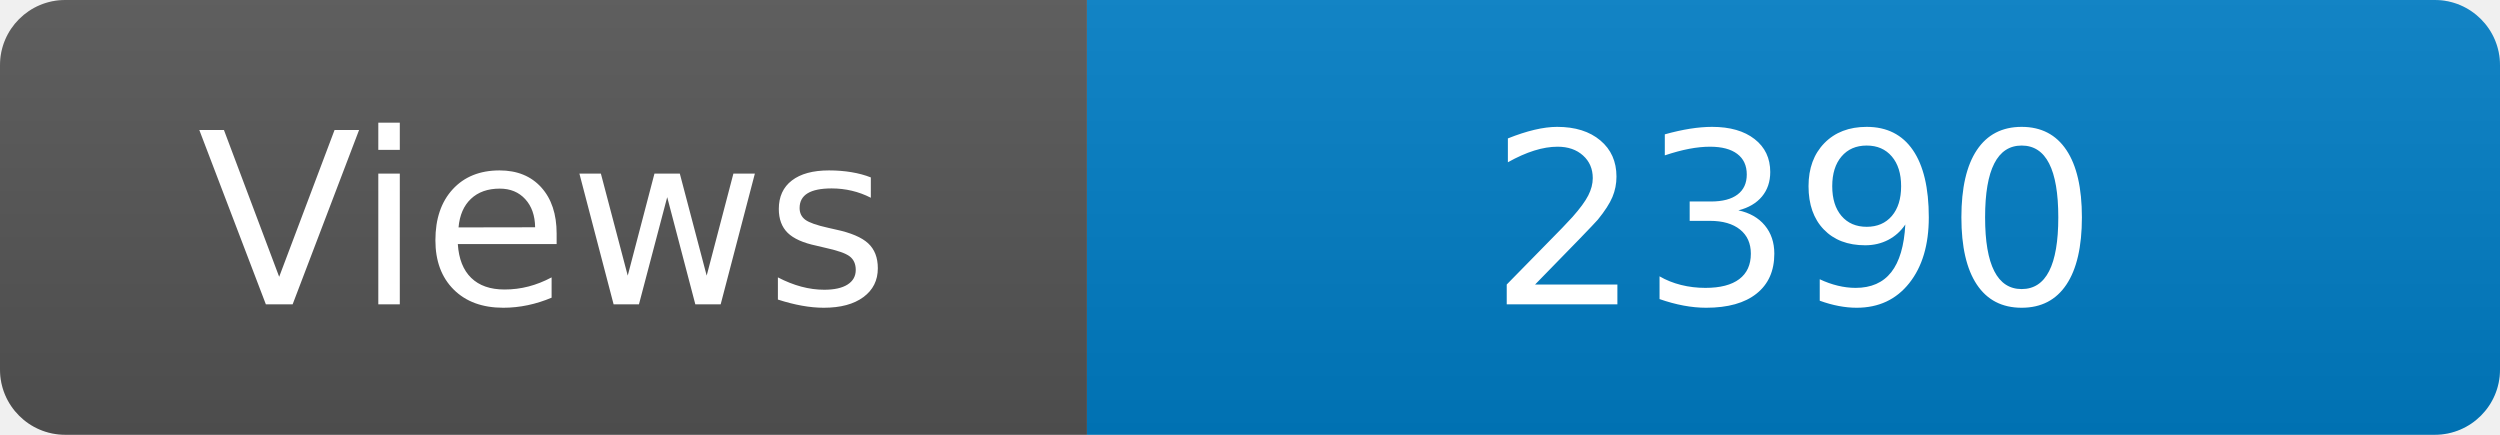
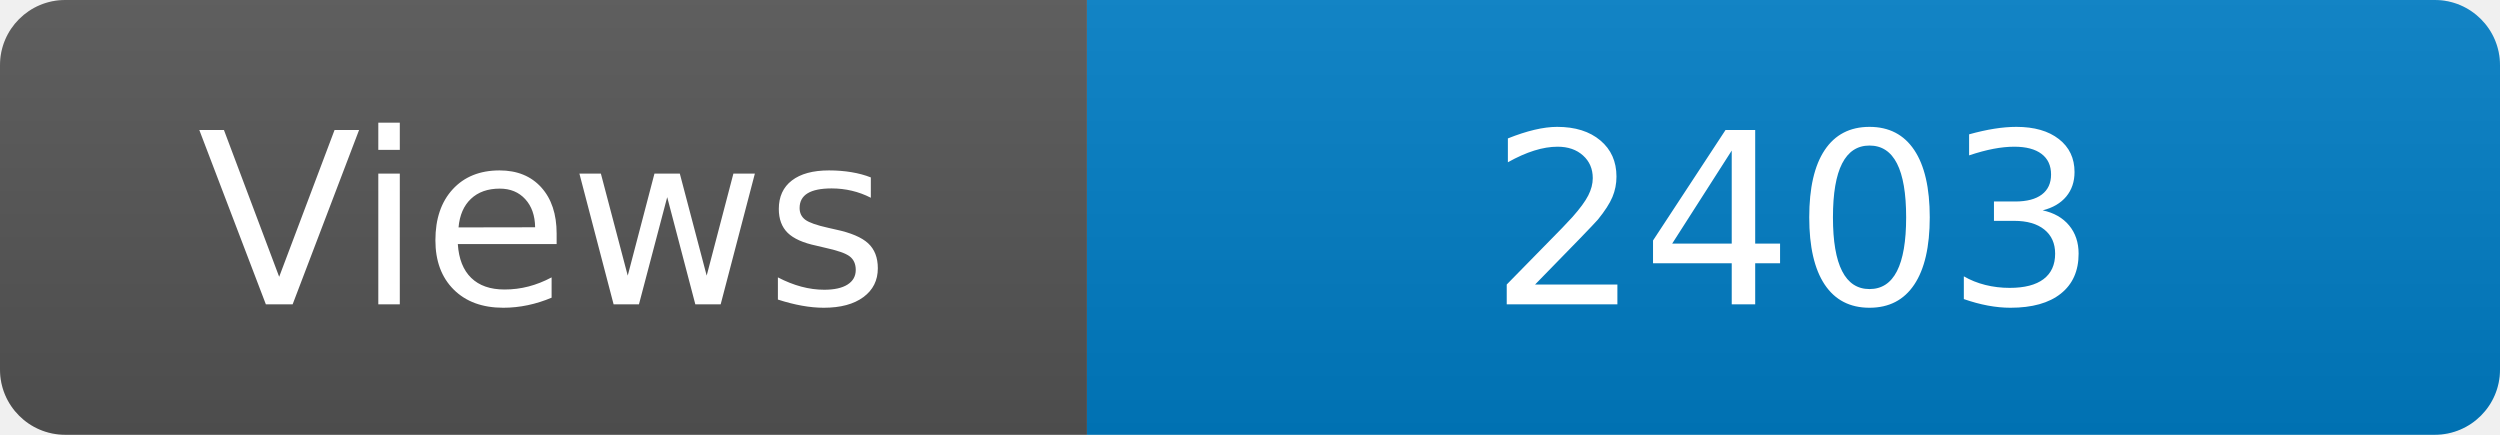
<svg xmlns="http://www.w3.org/2000/svg" width="115" height="20" role="img" aria-label="Maintained?: yes">
  <linearGradient id="s" x2="0" y2="100%">
    <stop offset="0" stop-color="#bbb" stop-opacity=".1" />
    <stop offset="1" stop-opacity=".1" />
  </linearGradient>
  <clipPath id="r">
    <rect width="115" height="20" rx="3" fill="#fff" />
  </clipPath>
  <g clip-path="url(#r)">
    <rect width="50" height="20" fill="#555" />
    <rect x="50" width="160" height="20" fill="#007ec6" />
    <rect width="115" height="20" fill="url(#s)" />
  </g>
  <g fill="#fff" text-anchor="middle" font-family="Verdana,Geneva,DejaVu Sans,sans-serif" font-size="110">
    <text x="250" y="140" transform="scale(.1)" fill="#fff">Views</text>
-     <text x="825" y="140" transform="scale(.1)" fill="#fff">2390</text>
+     <text x="825" y="140" transform="scale(.1)" fill="#fff">2403</text>
  </g>
</svg>
